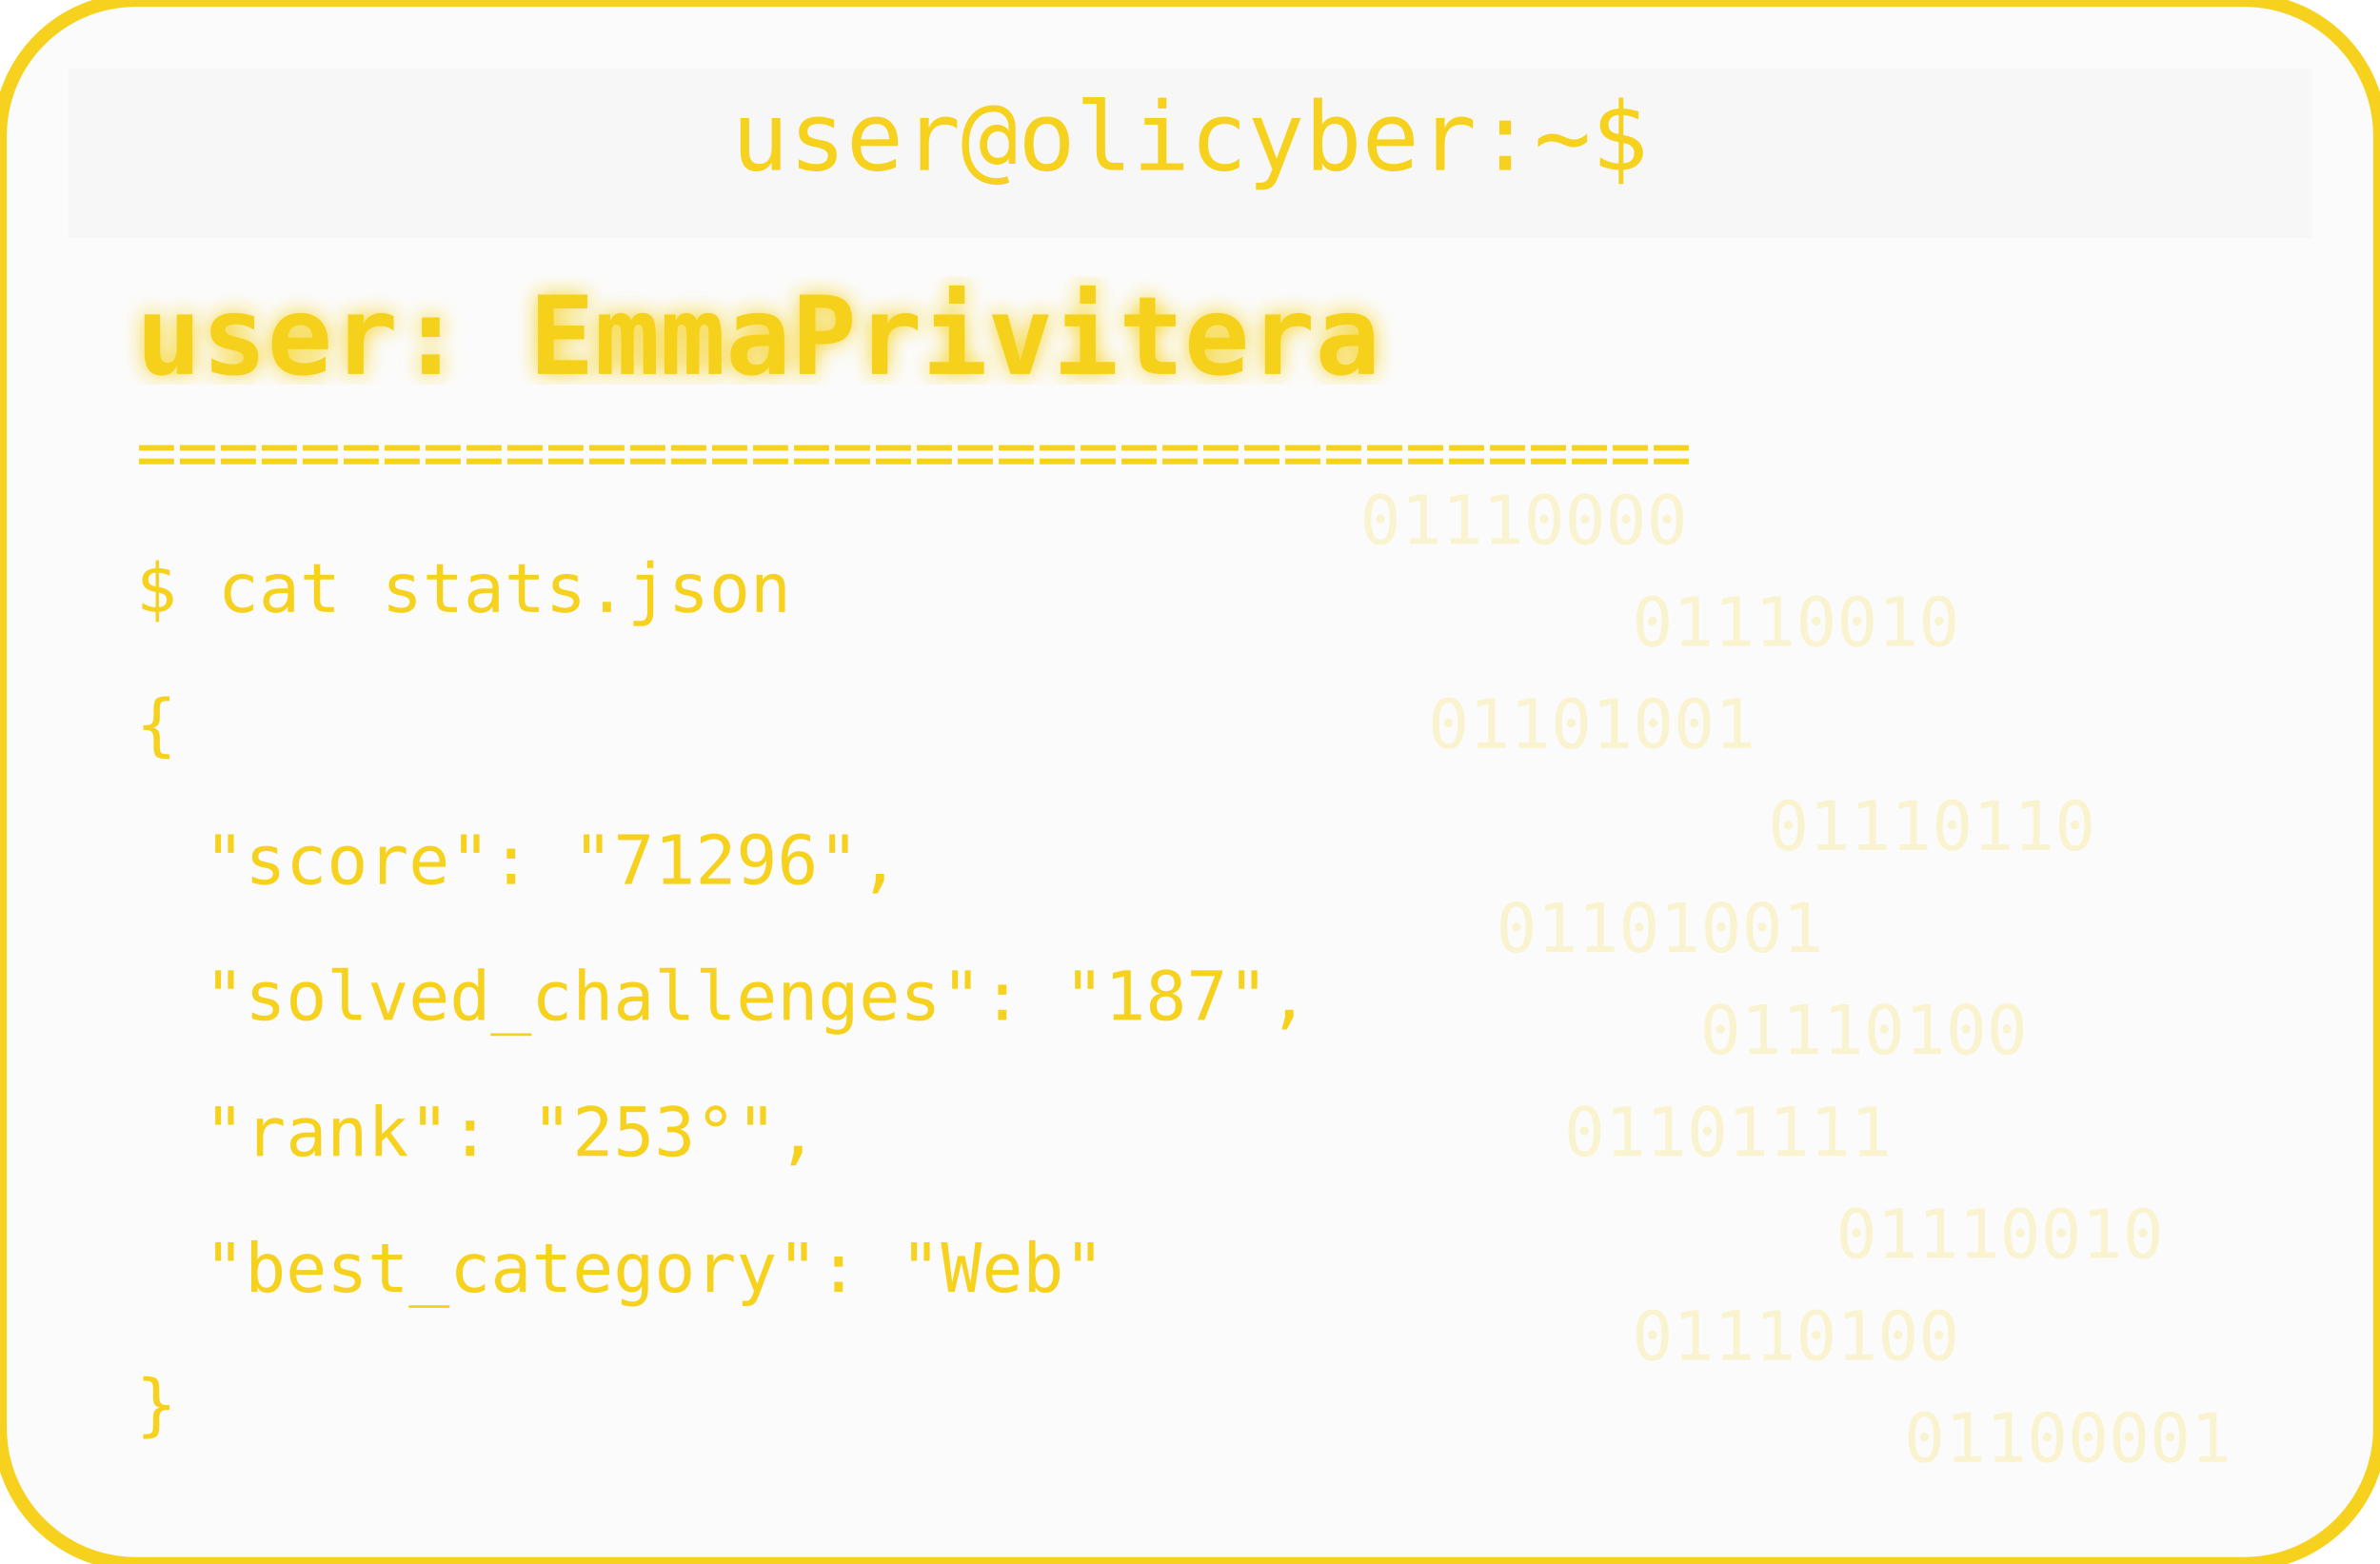
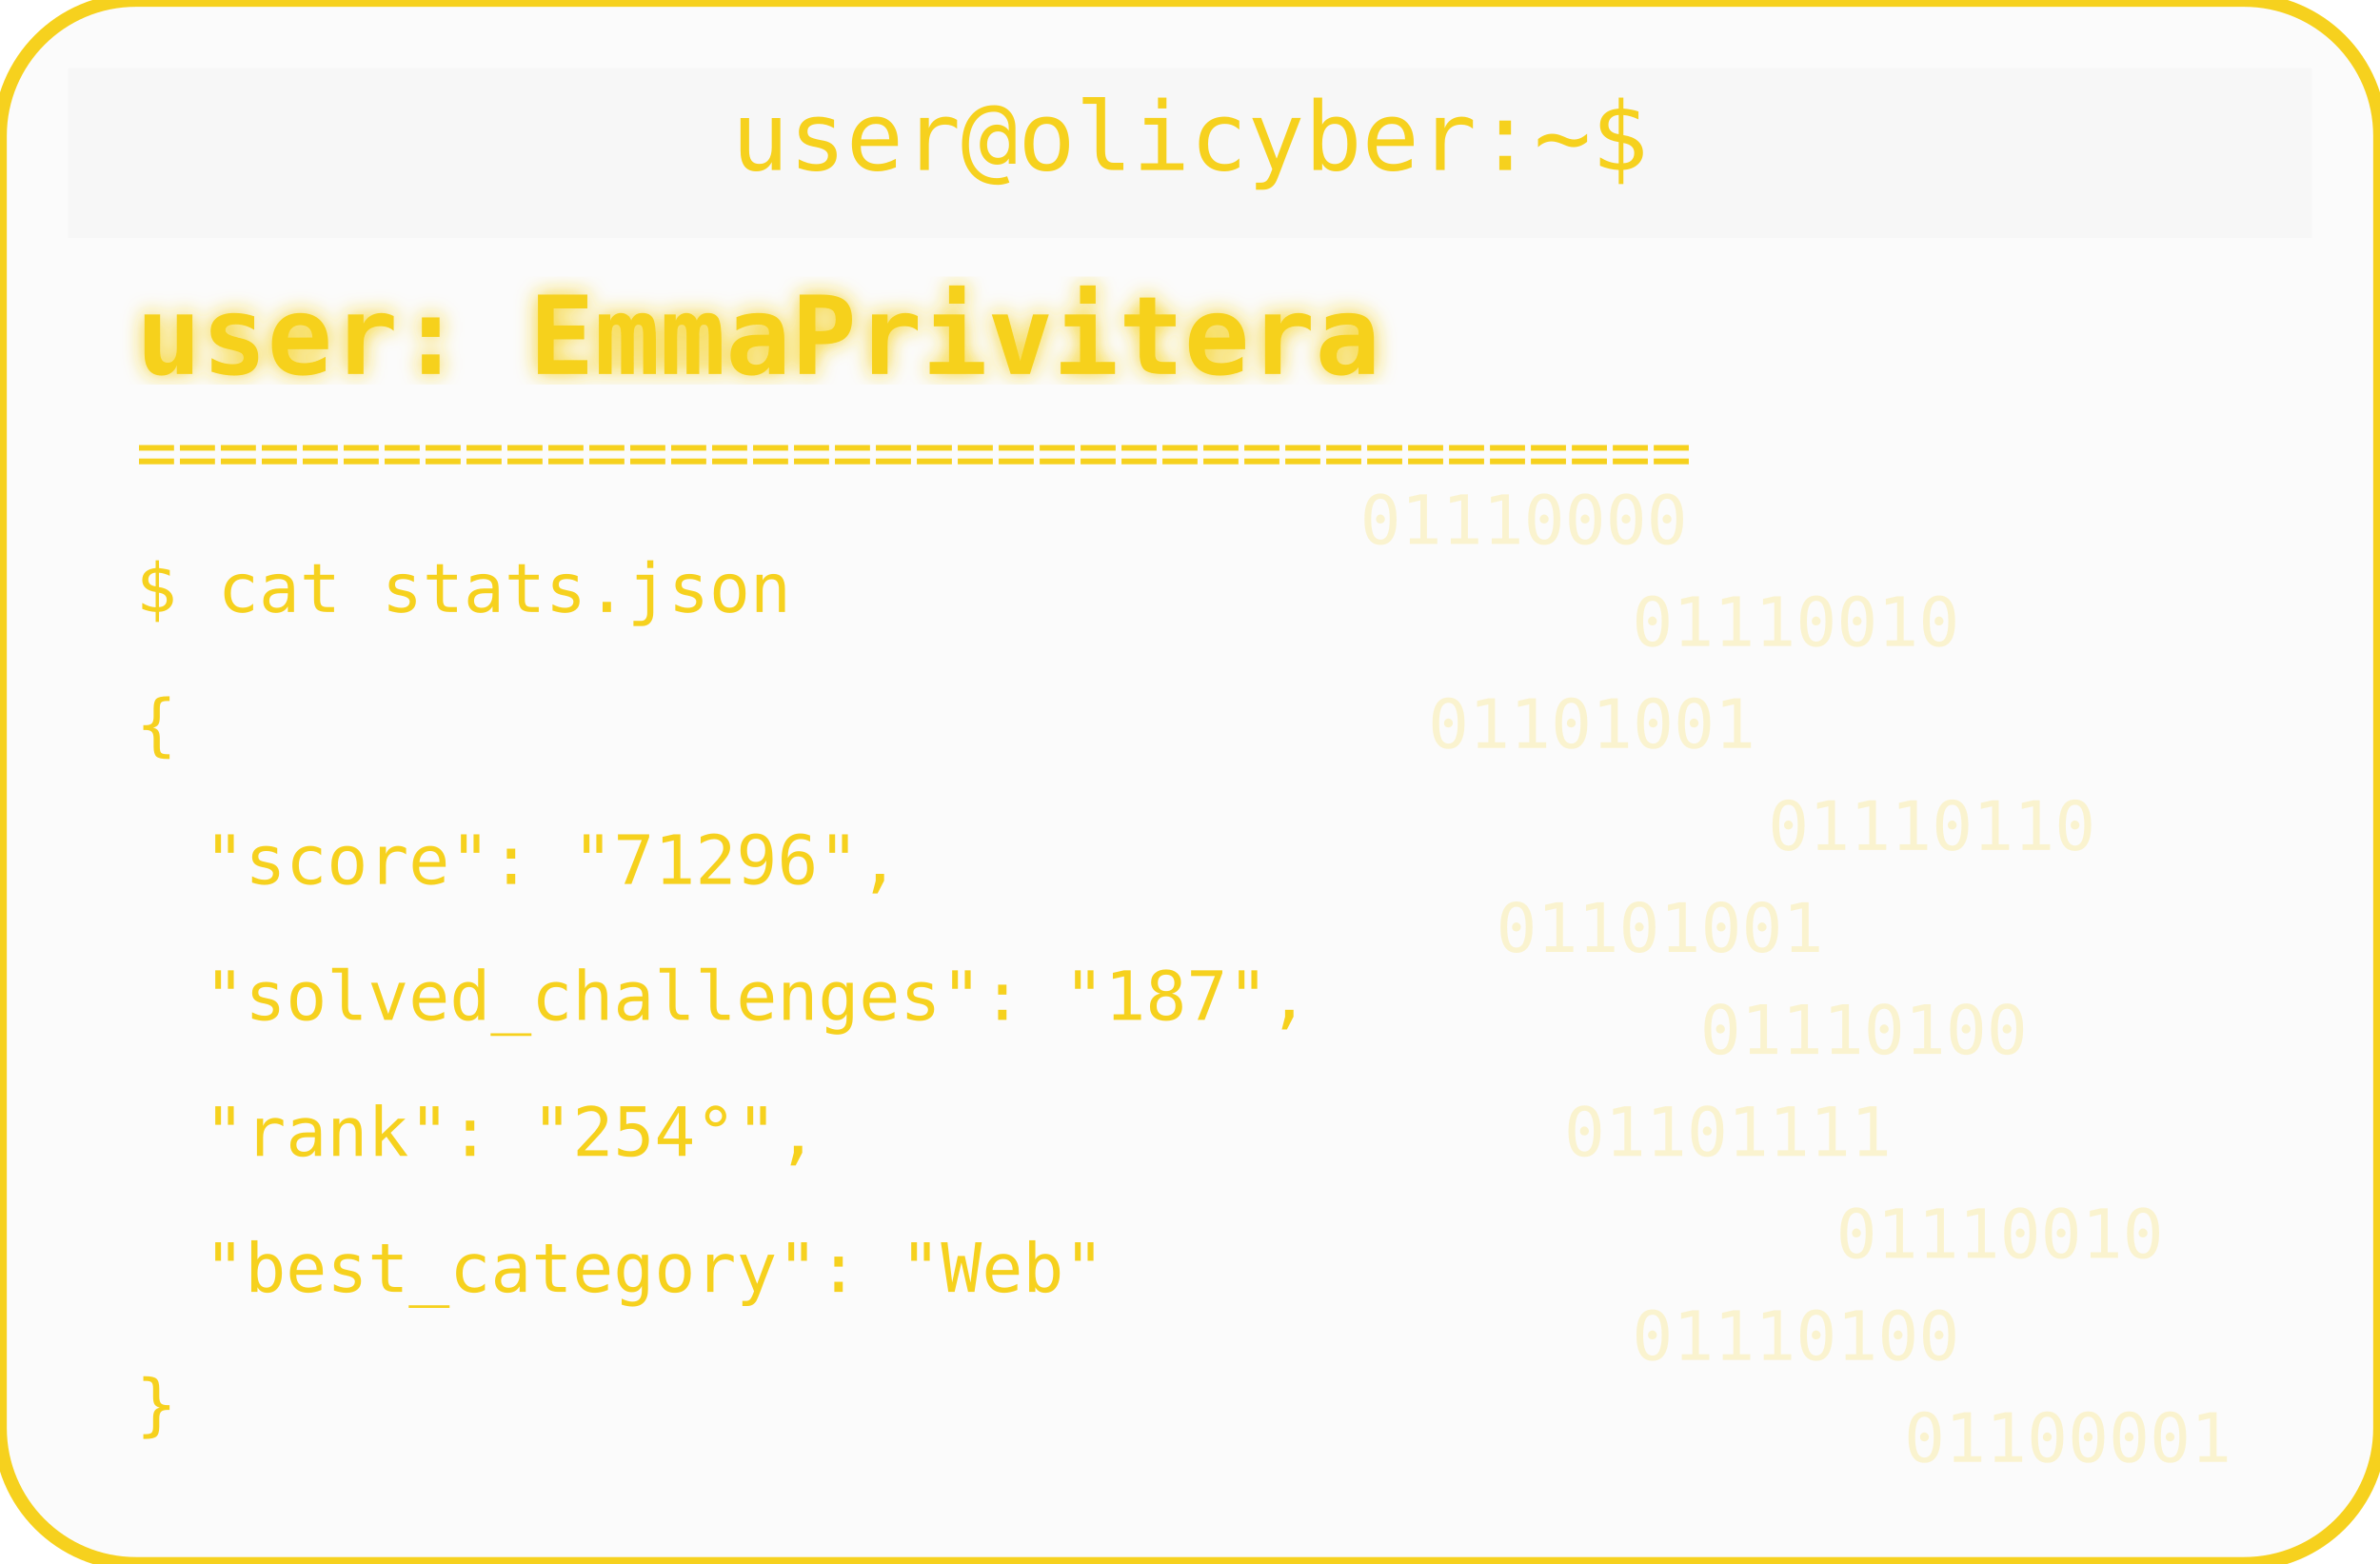
<svg xmlns="http://www.w3.org/2000/svg" width="350" height="230" viewBox="0 0 350 230">
  <defs>
    <filter id="matrixGlow">
      <feDropShadow dx="0" dy="0" stdDeviation="1.5" flood-color="#F6D11E" />
    </filter>
  </defs>
  <rect width="350" height="230" rx="20" fill="#00000004" stroke="#F6D11E" stroke-width="2" />
  <rect x="10" y="10" width="330" height="25" rx="0" fill="#00000004" />
  <text x="175" y="25" text-anchor="middle" font-family="monospace" font-size="14" fill="#F6D11E">user@olicyber:~$</text>
  <text x="20" y="55" font-family="monospace" font-weight="bold" font-size="16" fill="#F6D11E" filter="url(#matrixGlow)">user: EmmaPrivitera</text>
  <text x="20" y="70" font-family="monospace" font-size="10" fill="#F6D11E">======================================</text>
  <text x="20" y="90" font-family="monospace" font-size="10" fill="#F6D11E">$ cat stats.json</text>
  <text x="20" y="110" font-family="monospace" font-size="10" fill="#F6D11E">{</text>
  <text x="30" y="130" font-family="monospace" font-size="10" fill="#F6D11E"> "score": "71296",</text>
  <text x="30" y="150" font-family="monospace" font-size="10" fill="#F6D11E"> "solved_challenges": "187",</text>
-   <text x="30" y="170" font-family="monospace" font-size="10" fill="#F6D11E"> "rank": "253°",</text>
+   <text x="30" y="170" font-family="monospace" font-size="10" fill="#F6D11E"> "rank": "254°",</text>
  <text x="30" y="190" font-family="monospace" font-size="10" fill="#F6D11E"> "best_category": "Web"</text>
  <text x="20" y="210" font-family="monospace" font-size="10" fill="#F6D11E">}</text>
  <g opacity="0.2">
    <text x="200" y="80" font-family="monospace" font-size="10" fill="#F6D11E">01110000</text>
    <text x="240" y="95" font-family="monospace" font-size="10" fill="#F6D11E">01110010</text>
    <text x="210" y="110" font-family="monospace" font-size="10" fill="#F6D11E">01101001</text>
    <text x="260" y="125" font-family="monospace" font-size="10" fill="#F6D11E">01110110</text>
    <text x="220" y="140" font-family="monospace" font-size="10" fill="#F6D11E">01101001</text>
    <text x="250" y="155" font-family="monospace" font-size="10" fill="#F6D11E">01110100</text>
    <text x="230" y="170" font-family="monospace" font-size="10" fill="#F6D11E">01101111</text>
    <text x="270" y="185" font-family="monospace" font-size="10" fill="#F6D11E">01110010</text>
    <text x="240" y="200" font-family="monospace" font-size="10" fill="#F6D11E">01110100</text>
    <text x="280" y="215" font-family="monospace" font-size="10" fill="#F6D11E">01100001</text>
  </g>
</svg>
